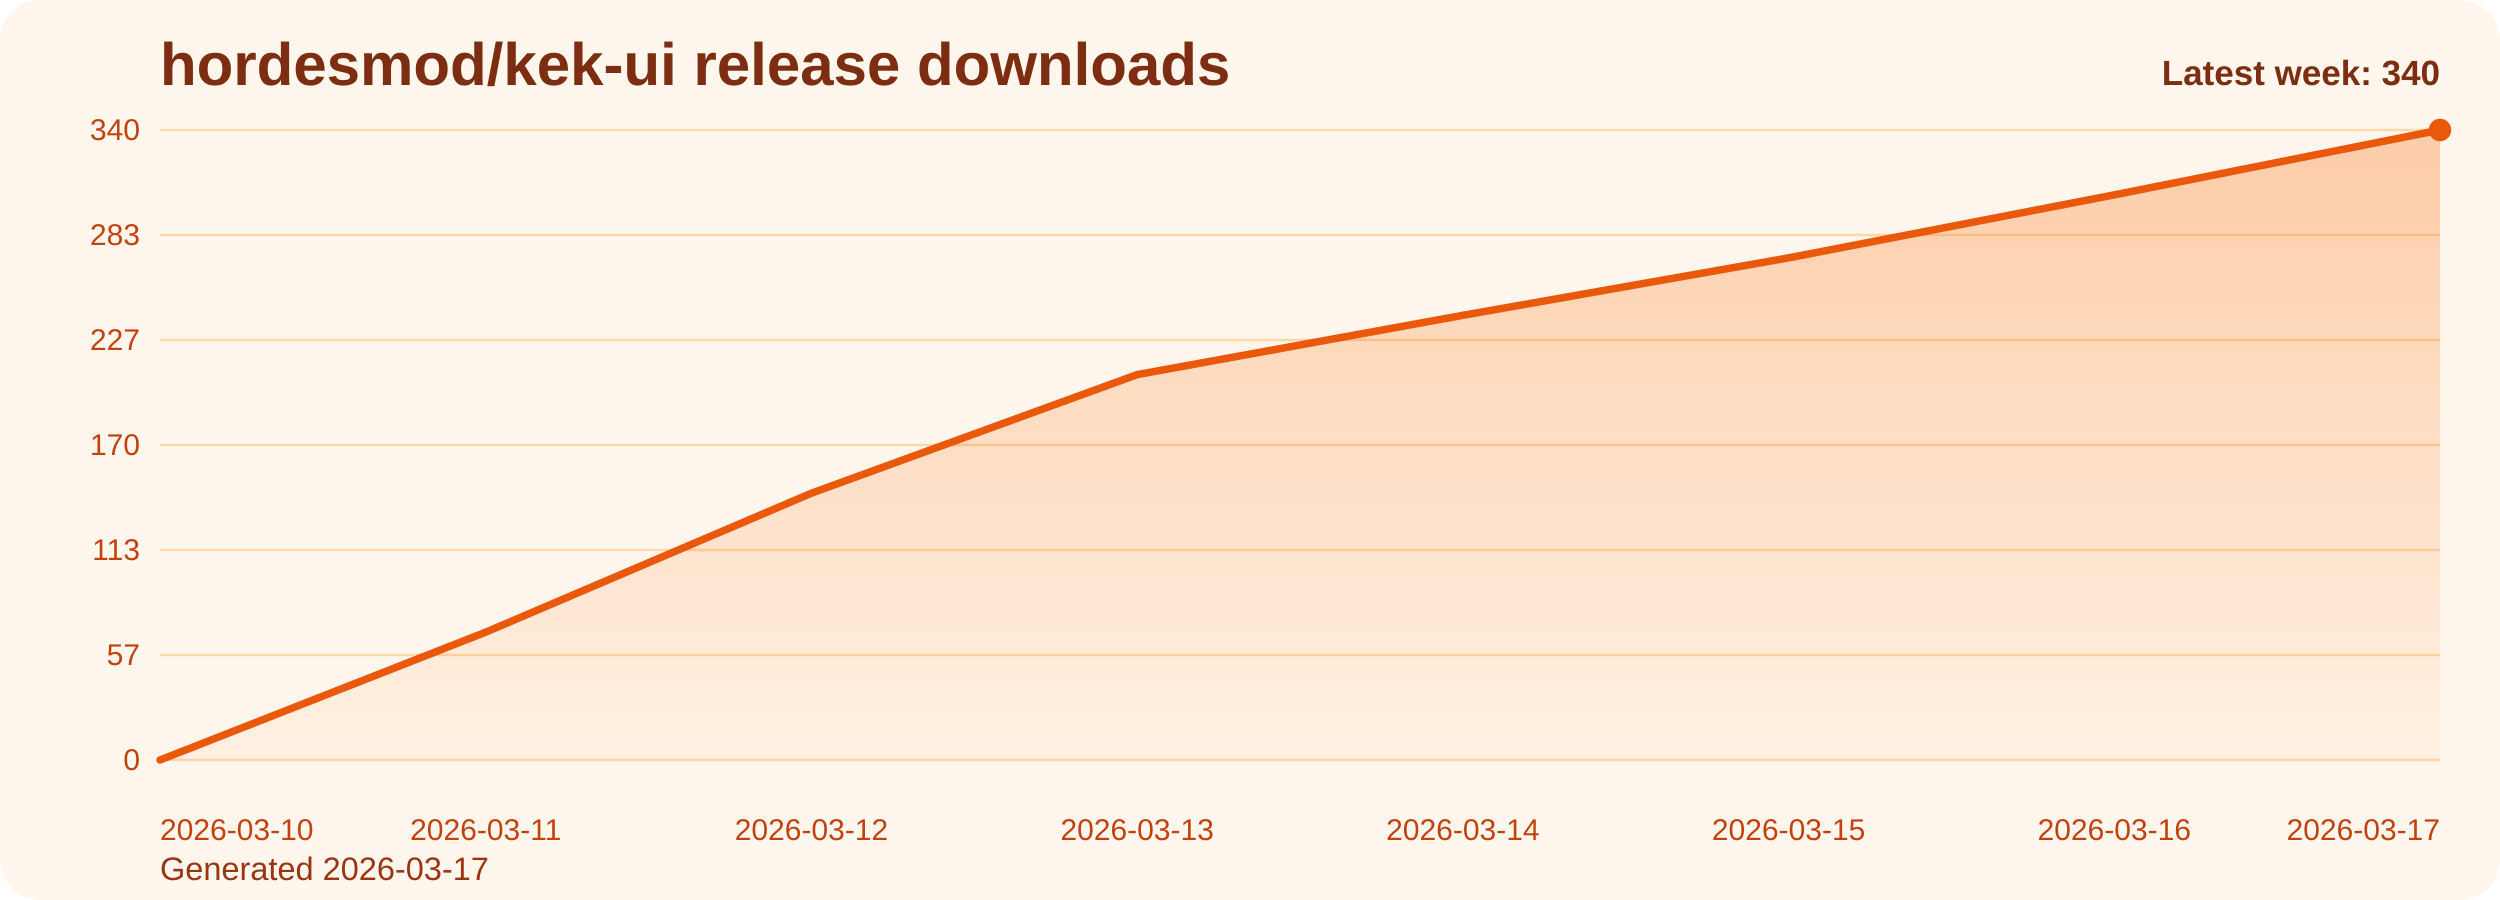
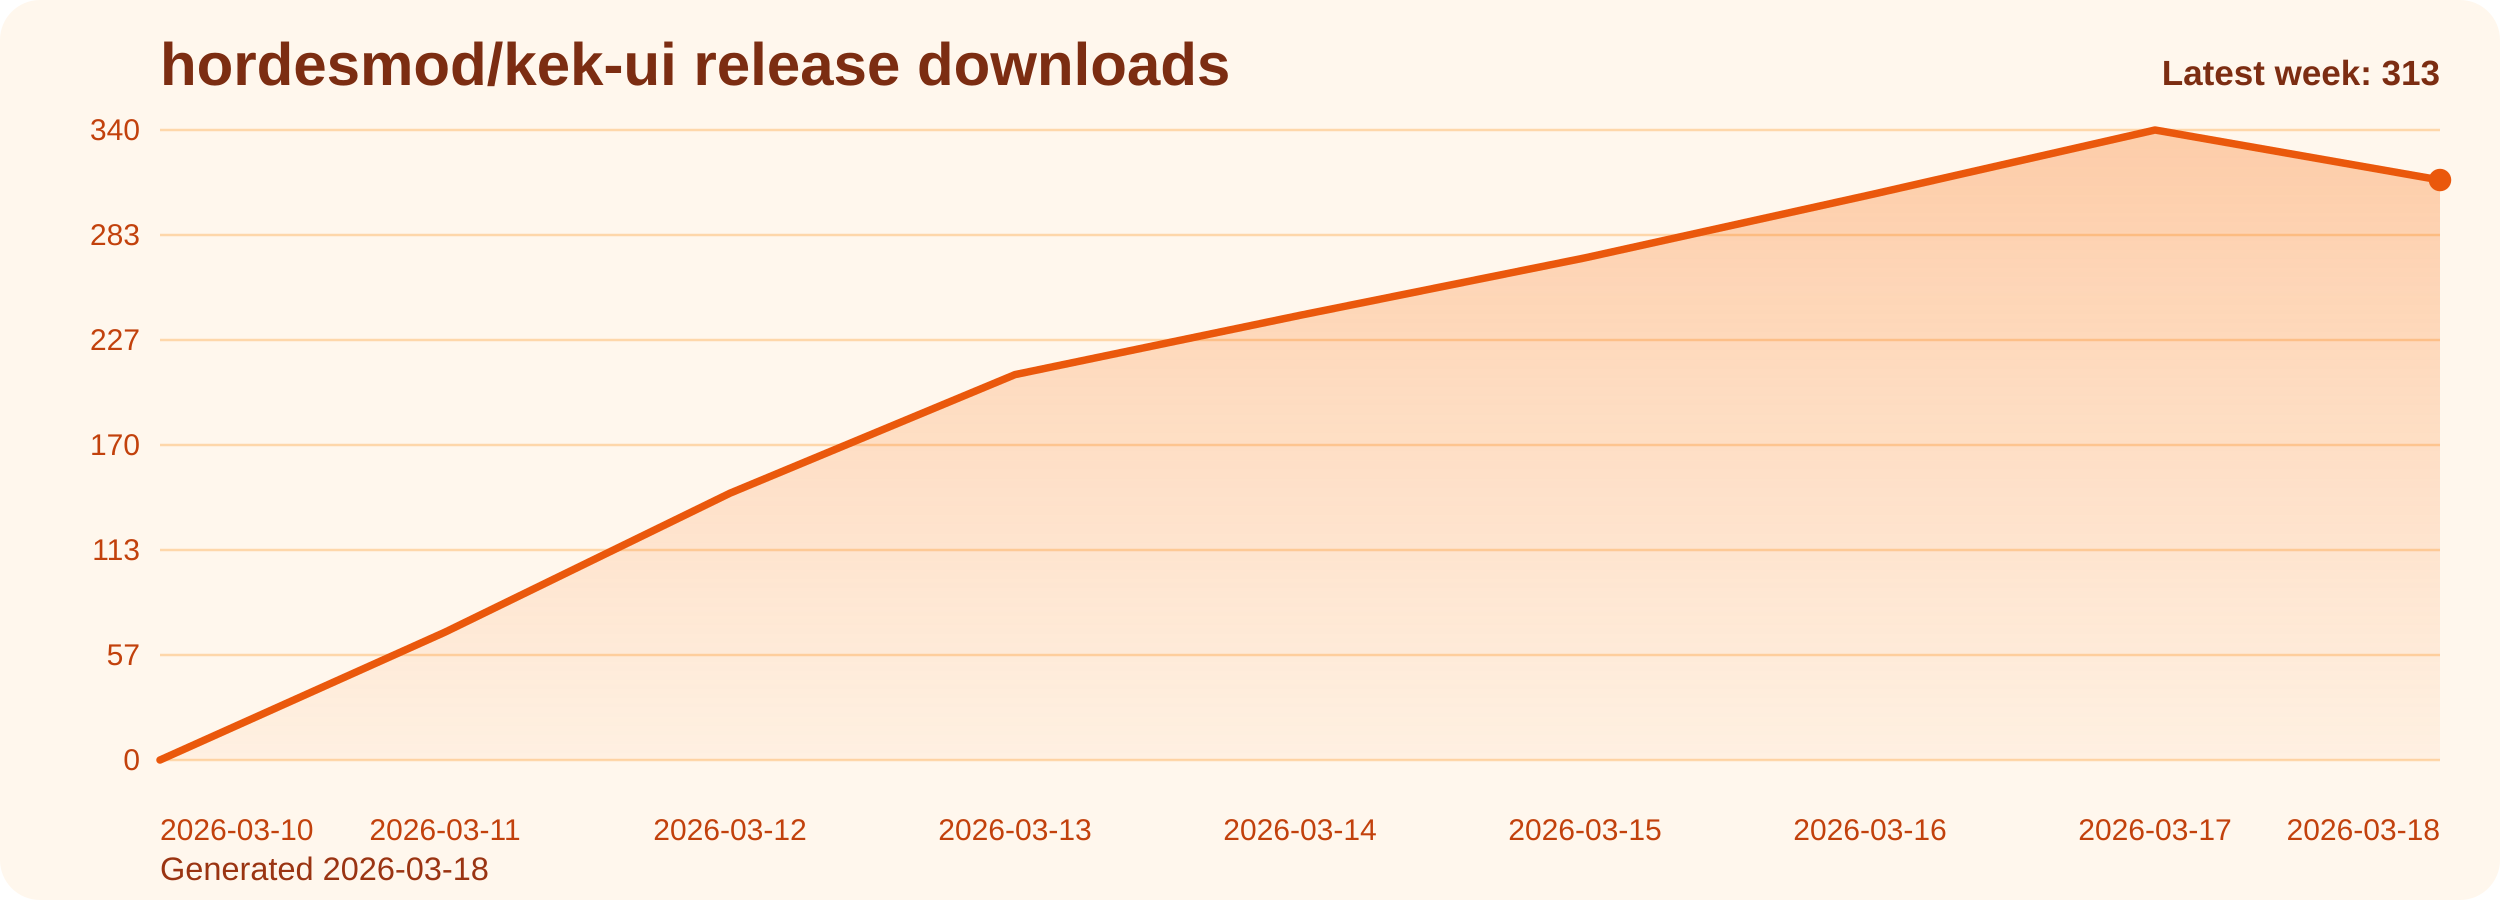
<svg xmlns="http://www.w3.org/2000/svg" viewBox="0 0 1000 360" role="img" aria-label="hordesmod/kek-ui release downloads chart">
  <defs>
    <linearGradient id="fill-weekly-orange" x1="0" y1="0" x2="0" y2="1">
      <stop offset="0%" stop-color="#f97316" stop-opacity="0.32" />
      <stop offset="100%" stop-color="#f97316" stop-opacity="0.05" />
    </linearGradient>
    <style>
      .bg { fill: #fff7ed; }
      .title { font: 700 24px Arial, sans-serif; fill: #7c2d12; }
      .sub { font: 400 13px Arial, sans-serif; fill: #9a3412; }
      .grid { stroke: #fed7aa; stroke-width: 1; }
      .axis { font: 400 12px Arial, sans-serif; fill: #c2410c; }
      .line { fill: none; stroke: #ea580c; stroke-width: 3; stroke-linecap: round; stroke-linejoin: round; }
      .dot { fill: #ea580c; }
      .value { font: 600 11px Arial, sans-serif; fill: #9a3412; }
      .latest { font: 700 14px Arial, sans-serif; fill: #7c2d12; }
    </style>
  </defs>
  <rect class="bg" x="0" y="0" width="1000" height="360" rx="16" />
  <text class="title" x="64" y="34">hordesmod/kek-ui release downloads</text>
-   <text class="sub" x="64" y="352">Generated 2026-03-17</text>
+   <text class="sub" x="64" y="352">Generated 2026-03-18</text>
  <line x1="64" y1="52.00" x2="976" y2="52.00" class="grid" />
  <text x="56" y="56.00" text-anchor="end" class="axis">340</text>
  <line x1="64" y1="94.00" x2="976" y2="94.00" class="grid" />
  <text x="56" y="98.00" text-anchor="end" class="axis">283</text>
  <line x1="64" y1="136.00" x2="976" y2="136.00" class="grid" />
  <text x="56" y="140.00" text-anchor="end" class="axis">227</text>
  <line x1="64" y1="178.00" x2="976" y2="178.00" class="grid" />
  <text x="56" y="182.00" text-anchor="end" class="axis">170</text>
  <line x1="64" y1="220.00" x2="976" y2="220.00" class="grid" />
  <text x="56" y="224.00" text-anchor="end" class="axis">113</text>
  <line x1="64" y1="262.00" x2="976" y2="262.00" class="grid" />
  <text x="56" y="266.00" text-anchor="end" class="axis">57</text>
  <line x1="64" y1="304.00" x2="976" y2="304.00" class="grid" />
  <text x="56" y="308.00" text-anchor="end" class="axis">0</text>
-   <path d="M 64.00 304 L 64.00 304.00 L 194.29 252.86 L 324.57 197.27 L 454.86 149.84 L 585.14 126.12 L 715.43 103.14 L 845.71 77.94 L 976.00 52.00 L 976.00 304 Z" fill="url(#fill-weekly-orange)" />
-   <polyline class="line" points="64.00,304.00 194.29,252.86 324.57,197.27 454.86,149.84 585.14,126.12 715.43,103.14 845.71,77.94 976.00,52.00" />
-   <circle class="dot" cx="976.00" cy="52.00" r="4.5" />
+   <path d="M 64.00 304 L 64.00 304.00 L 178.00 252.86 L 292.00 197.27 L 406.00 149.84 L 520.00 126.12 L 634.00 103.14 L 748.00 77.94 L 862.00 52.00 L 976.00 72.01 L 976.00 304 Z" fill="url(#fill-weekly-orange)" />
+   <polyline class="line" points="64.00,304.00 178.00,252.86 292.00,197.27 406.00,149.84 520.00,126.12 634.00,103.14 748.00,77.94 862.00,52.00 976.00,72.01" />
+   <circle class="dot" cx="976.00" cy="72.01" r="4.5" />
  <text class="axis" x="64.00" y="336" text-anchor="start">2026-03-10</text>
-   <text class="axis" x="194.29" y="336" text-anchor="middle">2026-03-11</text>
-   <text class="axis" x="324.57" y="336" text-anchor="middle">2026-03-12</text>
-   <text class="axis" x="454.86" y="336" text-anchor="middle">2026-03-13</text>
-   <text class="axis" x="585.14" y="336" text-anchor="middle">2026-03-14</text>
-   <text class="axis" x="715.43" y="336" text-anchor="middle">2026-03-15</text>
-   <text class="axis" x="845.71" y="336" text-anchor="middle">2026-03-16</text>
-   <text class="axis" x="976.00" y="336" text-anchor="end">2026-03-17</text>
-   <text class="latest" x="976" y="34" text-anchor="end">Latest week: 340</text>
+   <text class="axis" x="178.00" y="336" text-anchor="middle">2026-03-11</text>
+   <text class="axis" x="292.00" y="336" text-anchor="middle">2026-03-12</text>
+   <text class="axis" x="406.00" y="336" text-anchor="middle">2026-03-13</text>
+   <text class="axis" x="520.00" y="336" text-anchor="middle">2026-03-14</text>
+   <text class="axis" x="634.00" y="336" text-anchor="middle">2026-03-15</text>
+   <text class="axis" x="748.00" y="336" text-anchor="middle">2026-03-16</text>
+   <text class="axis" x="862.00" y="336" text-anchor="middle">2026-03-17</text>
+   <text class="axis" x="976.00" y="336" text-anchor="end">2026-03-18</text>
+   <text class="latest" x="976" y="34" text-anchor="end">Latest week: 313</text>
</svg>
